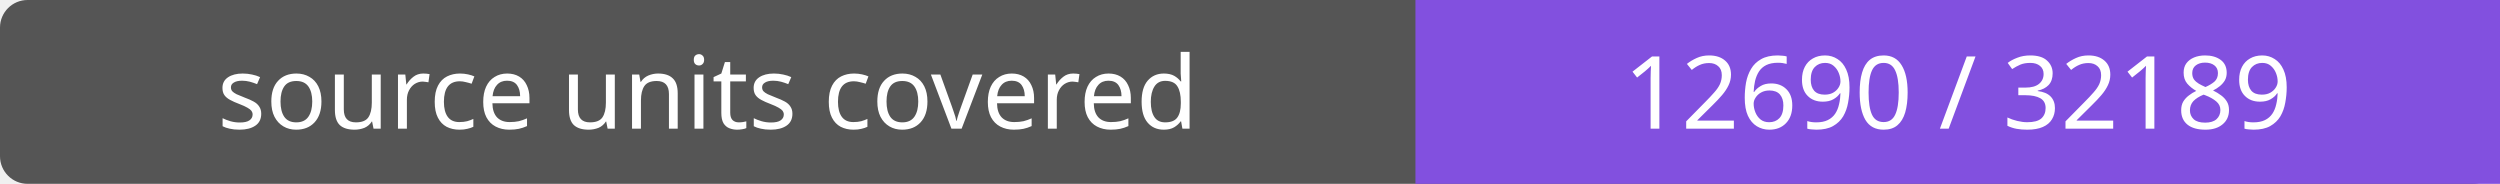
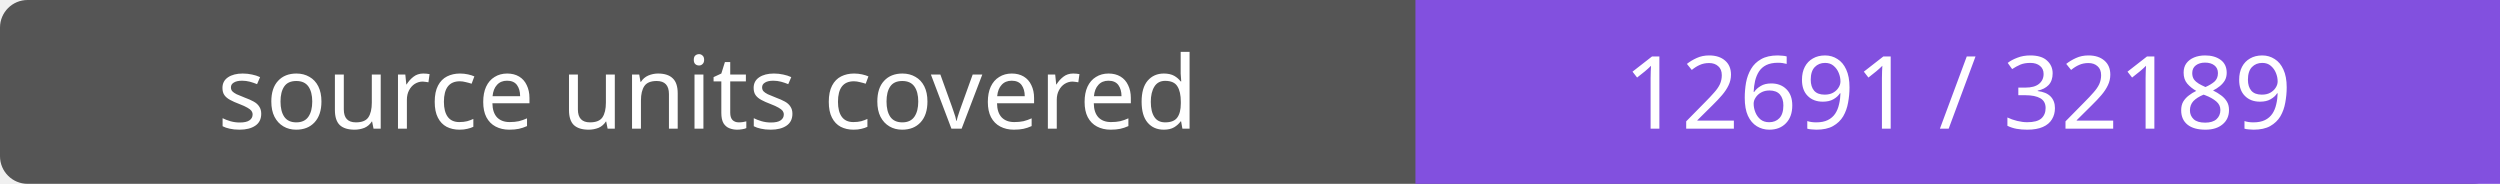
- <svg xmlns="http://www.w3.org/2000/svg" width="272" height="20" role="img" aria-label="source units covered: 12690 / 32189">
+ <svg xmlns="http://www.w3.org/2000/svg" width="272" height="20" role="img" aria-label="source units covered: 12691 / 32189">
  <rect width="272" height="20" rx="3" fill="#555" />
  <path fill="#8250df" d="M154 0h118v20H154z" />
  <g fill="#fff" text-anchor="middle" font-family="Verdana,sans-serif" font-size="11">
    <text x="77.0" y="14">source units covered</text>
-     <text x="213.0" y="14">12690 / 32189</text>
+     <text x="213.0" y="14">12691 / 32189</text>
  </g>
</svg>
